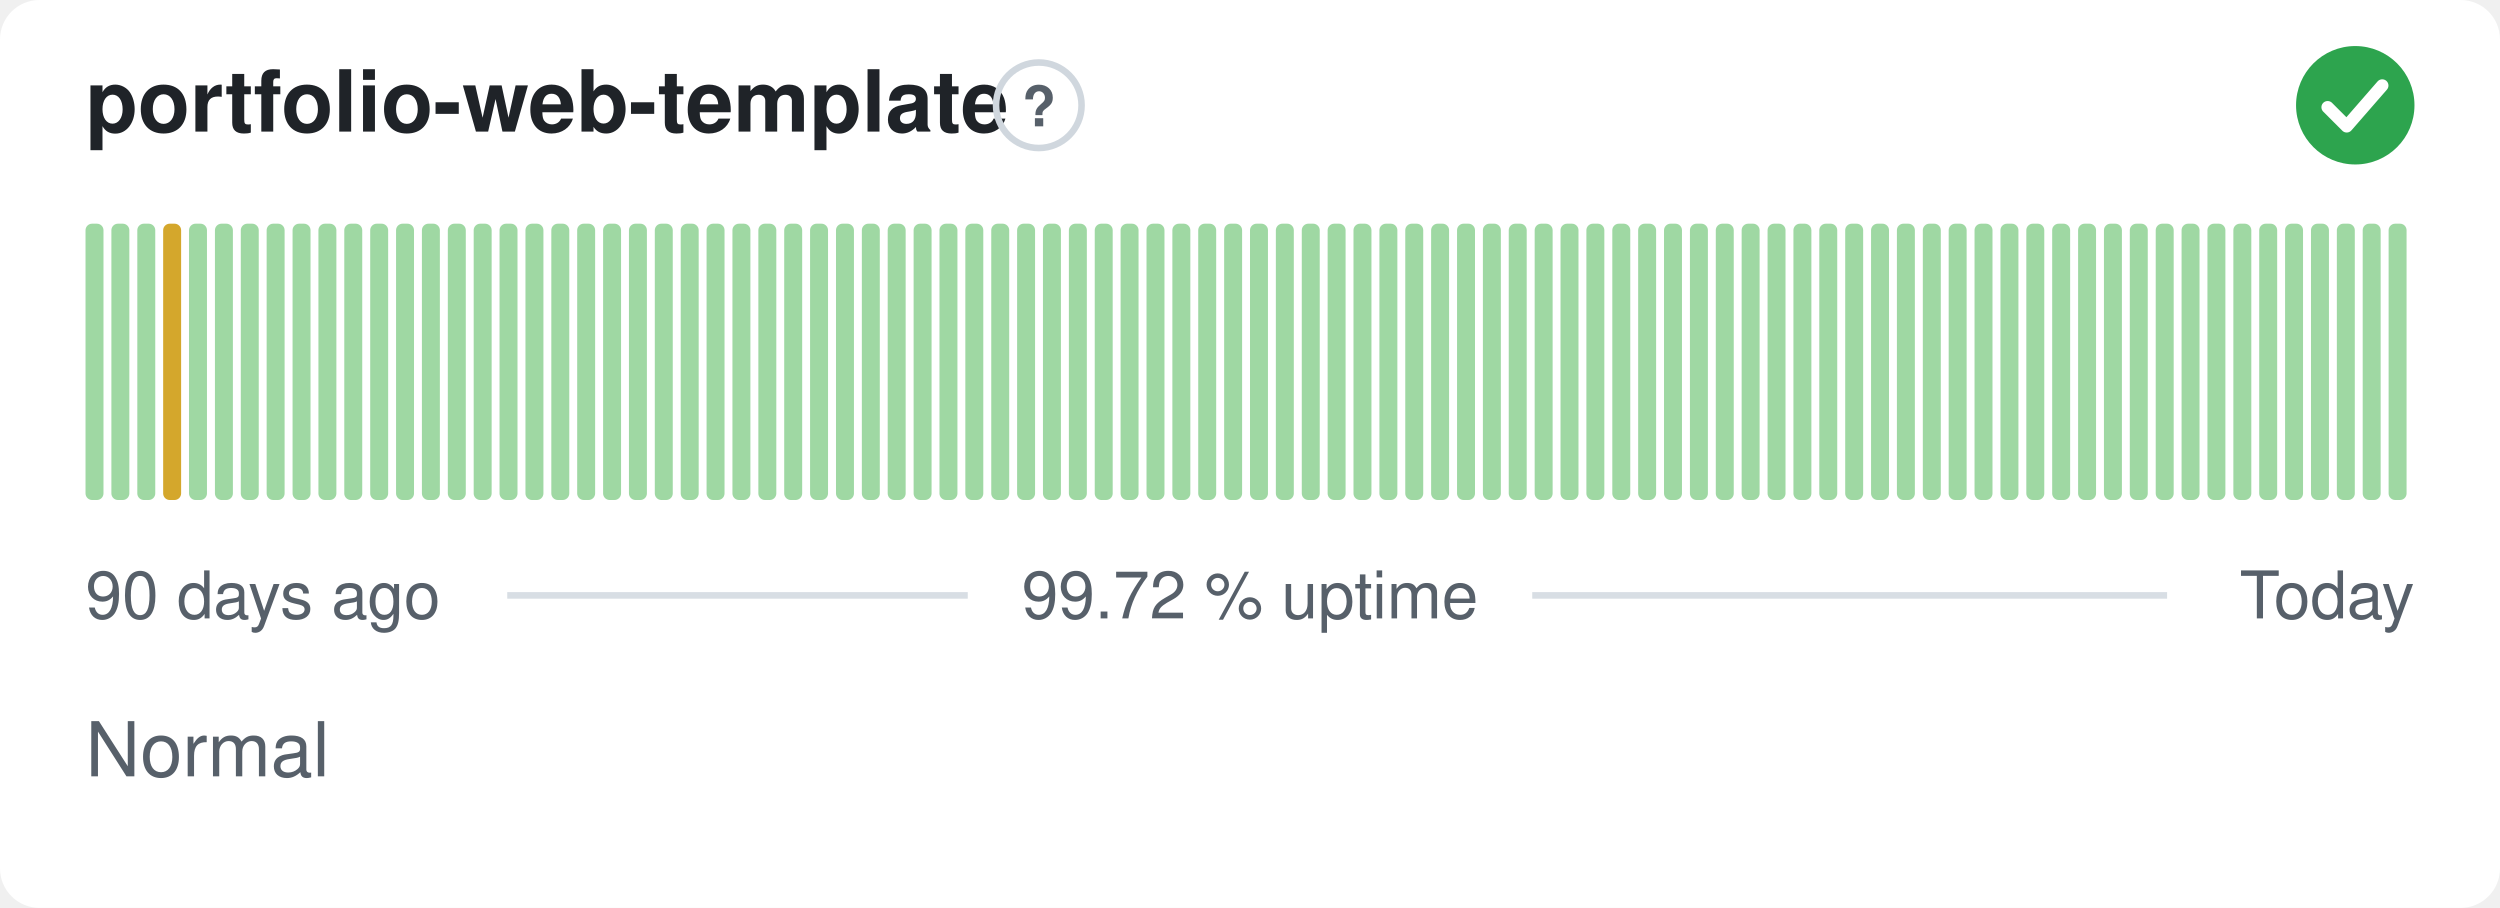
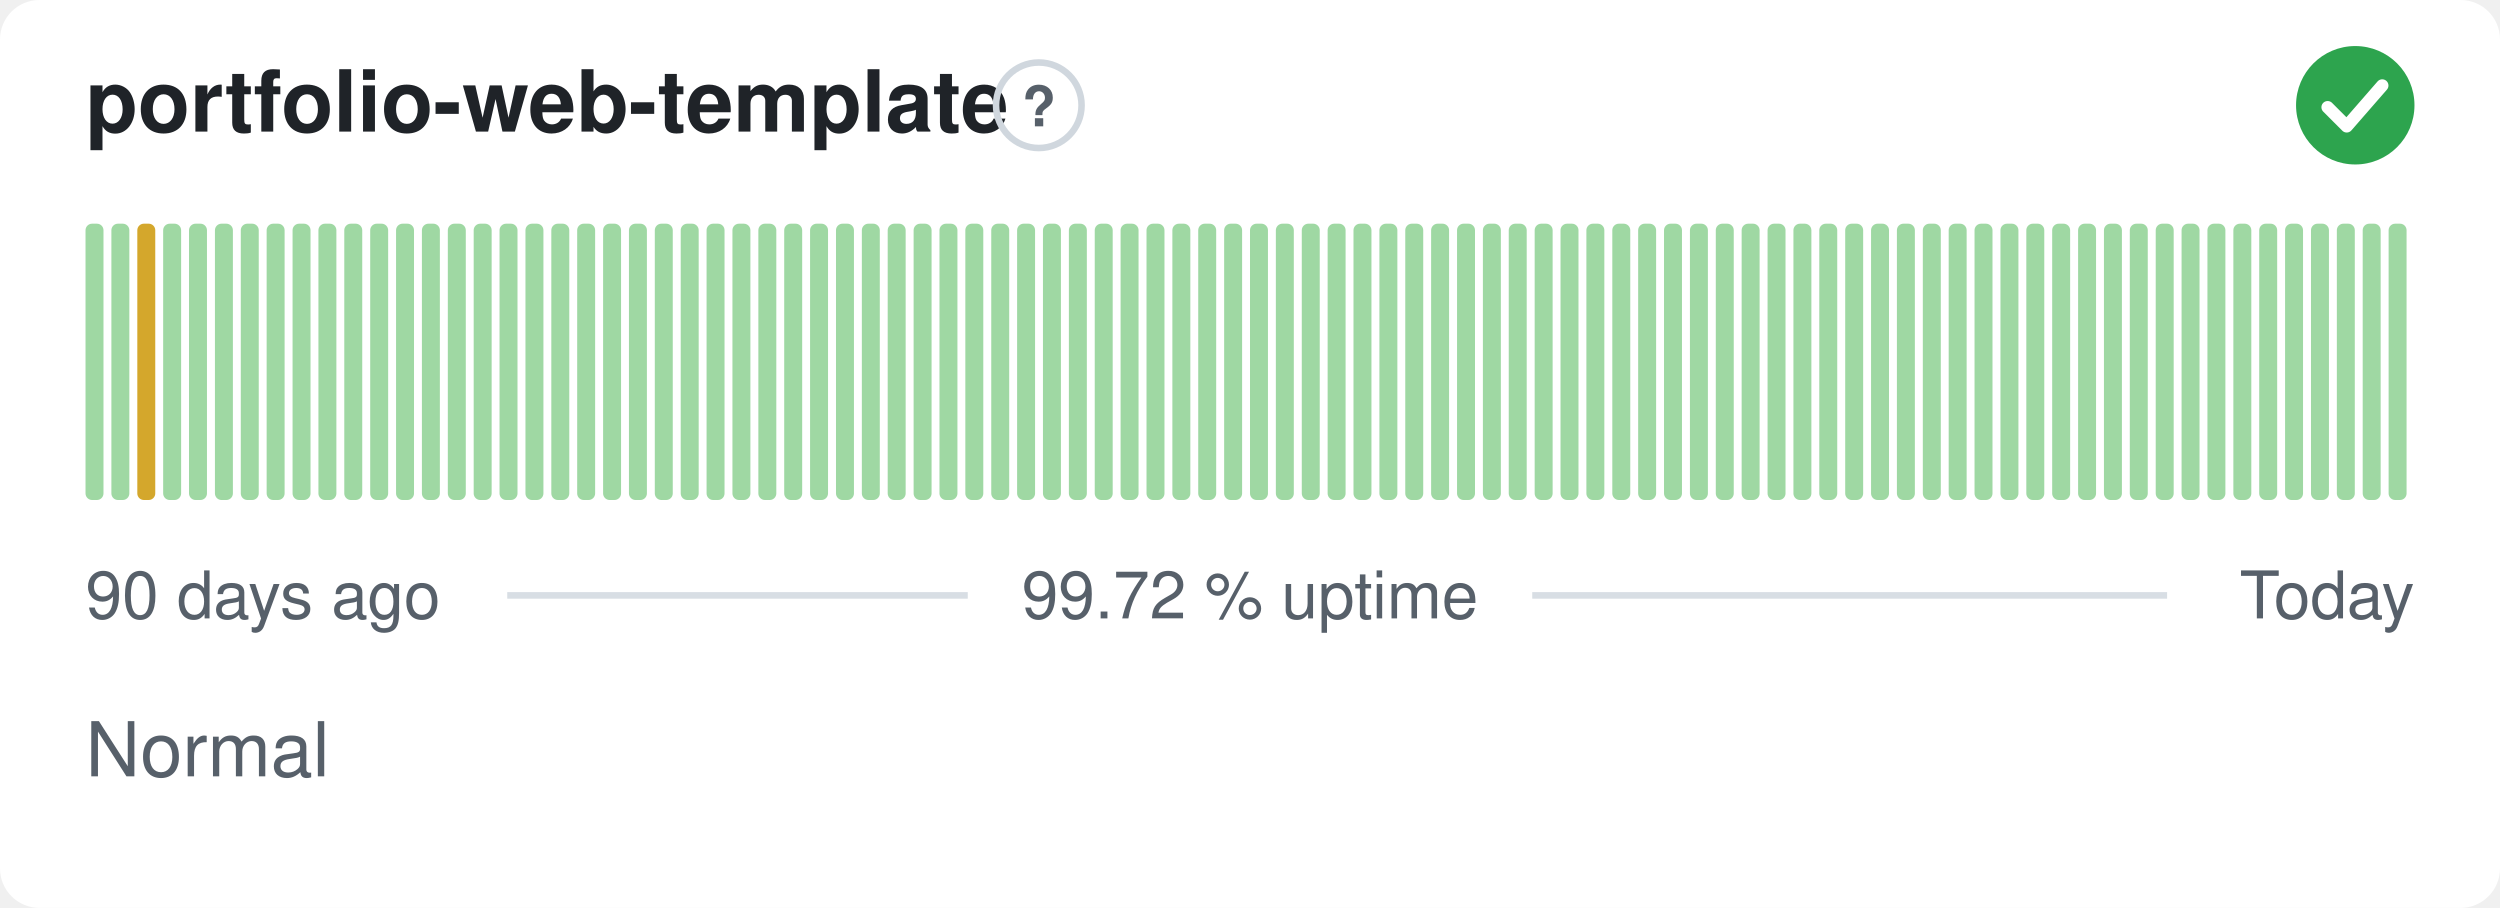
<svg xmlns="http://www.w3.org/2000/svg" width="380" height="138" viewBox="0 0 380 138" role="img" aria-label="portfolio-web-template: Normal, 99.72 % uptime over the last 90 days" font-family="-apple-system,BlinkMacSystemFont,'Segoe UI',Helvetica,Arial,sans-serif">
  <style>
    @media (prefers-color-scheme: dark) {
      .bg { fill: #0d1117 }
      .title { fill: #e6edf3 }
      .muted { fill: #8b949e }
      .hint { stroke: #30363d }
      .rule { stroke: #30363d }
      .nodata { fill: #21262d }
    }
  </style>
  <rect class="bg" width="380" height="138" rx="6" fill="#ffffff" />
  <text class="title" x="13" y="20" font-size="13" font-weight="600" fill="#1f2328">portfolio-web-template</text>
  <circle class="hint" cx="157.9" cy="16" r="6.5" fill="none" stroke="#d0d7de" stroke-width="1" />
  <text class="muted" x="157.9" y="19.2" text-anchor="middle" font-size="8.5" font-weight="700" fill="#57606a">?</text>
  <circle cx="358" cy="16" r="9" fill="#2da44e" />
  <path d="M353.80 16.30l2.90 2.90 5.40 -6.20" fill="none" stroke="#fff" stroke-width="1.89" stroke-linecap="round" stroke-linejoin="round" />
  <rect x="13.00" y="34.00" width="2.73" height="42.00" rx="1" fill="#9fd8a3" />
  <rect x="16.93" y="34.00" width="2.73" height="42.00" rx="1" fill="#9fd8a3" />
-   <rect x="20.87" y="34.00" width="2.73" height="42.00" rx="1" fill="#9fd8a3" />
-   <rect x="24.80" y="34.00" width="2.73" height="42.00" rx="1" fill="#d4a72c" />
+   <rect x="20.87" y="34.00" width="2.73" height="42.00" rx="1" fill="#d4a72c" />
+   <rect x="24.80" y="34.00" width="2.73" height="42.00" rx="1" fill="#9fd8a3" />
  <rect x="28.73" y="34.00" width="2.73" height="42.00" rx="1" fill="#9fd8a3" />
  <rect x="32.67" y="34.00" width="2.73" height="42.00" rx="1" fill="#9fd8a3" />
  <rect x="36.60" y="34.00" width="2.73" height="42.00" rx="1" fill="#9fd8a3" />
  <rect x="40.53" y="34.00" width="2.73" height="42.00" rx="1" fill="#9fd8a3" />
  <rect x="44.47" y="34.00" width="2.73" height="42.00" rx="1" fill="#9fd8a3" />
  <rect x="48.40" y="34.00" width="2.73" height="42.00" rx="1" fill="#9fd8a3" />
  <rect x="52.33" y="34.00" width="2.73" height="42.00" rx="1" fill="#9fd8a3" />
  <rect x="56.27" y="34.00" width="2.73" height="42.00" rx="1" fill="#9fd8a3" />
  <rect x="60.20" y="34.00" width="2.73" height="42.00" rx="1" fill="#9fd8a3" />
  <rect x="64.13" y="34.00" width="2.73" height="42.00" rx="1" fill="#9fd8a3" />
  <rect x="68.07" y="34.00" width="2.73" height="42.00" rx="1" fill="#9fd8a3" />
  <rect x="72.00" y="34.00" width="2.73" height="42.00" rx="1" fill="#9fd8a3" />
  <rect x="75.93" y="34.00" width="2.73" height="42.00" rx="1" fill="#9fd8a3" />
  <rect x="79.87" y="34.00" width="2.73" height="42.00" rx="1" fill="#9fd8a3" />
  <rect x="83.80" y="34.00" width="2.73" height="42.00" rx="1" fill="#9fd8a3" />
  <rect x="87.73" y="34.00" width="2.73" height="42.00" rx="1" fill="#9fd8a3" />
  <rect x="91.67" y="34.00" width="2.73" height="42.00" rx="1" fill="#9fd8a3" />
  <rect x="95.60" y="34.00" width="2.73" height="42.00" rx="1" fill="#9fd8a3" />
  <rect x="99.53" y="34.00" width="2.73" height="42.00" rx="1" fill="#9fd8a3" />
  <rect x="103.47" y="34.00" width="2.73" height="42.00" rx="1" fill="#9fd8a3" />
  <rect x="107.40" y="34.00" width="2.73" height="42.00" rx="1" fill="#9fd8a3" />
  <rect x="111.33" y="34.00" width="2.73" height="42.00" rx="1" fill="#9fd8a3" />
  <rect x="115.27" y="34.00" width="2.73" height="42.00" rx="1" fill="#9fd8a3" />
  <rect x="119.20" y="34.00" width="2.73" height="42.00" rx="1" fill="#9fd8a3" />
  <rect x="123.13" y="34.00" width="2.73" height="42.00" rx="1" fill="#9fd8a3" />
  <rect x="127.07" y="34.00" width="2.73" height="42.00" rx="1" fill="#9fd8a3" />
  <rect x="131.00" y="34.00" width="2.73" height="42.00" rx="1" fill="#9fd8a3" />
  <rect x="134.93" y="34.00" width="2.73" height="42.00" rx="1" fill="#9fd8a3" />
  <rect x="138.87" y="34.00" width="2.73" height="42.00" rx="1" fill="#9fd8a3" />
  <rect x="142.80" y="34.00" width="2.73" height="42.00" rx="1" fill="#9fd8a3" />
  <rect x="146.73" y="34.00" width="2.73" height="42.00" rx="1" fill="#9fd8a3" />
  <rect x="150.67" y="34.00" width="2.73" height="42.00" rx="1" fill="#9fd8a3" />
  <rect x="154.60" y="34.00" width="2.73" height="42.00" rx="1" fill="#9fd8a3" />
  <rect x="158.53" y="34.00" width="2.73" height="42.00" rx="1" fill="#9fd8a3" />
  <rect x="162.47" y="34.00" width="2.73" height="42.00" rx="1" fill="#9fd8a3" />
  <rect x="166.40" y="34.00" width="2.73" height="42.00" rx="1" fill="#9fd8a3" />
  <rect x="170.33" y="34.00" width="2.73" height="42.00" rx="1" fill="#9fd8a3" />
  <rect x="174.27" y="34.00" width="2.73" height="42.00" rx="1" fill="#9fd8a3" />
  <rect x="178.20" y="34.00" width="2.73" height="42.00" rx="1" fill="#9fd8a3" />
  <rect x="182.13" y="34.00" width="2.73" height="42.00" rx="1" fill="#9fd8a3" />
  <rect x="186.07" y="34.00" width="2.73" height="42.00" rx="1" fill="#9fd8a3" />
  <rect x="190.00" y="34.00" width="2.73" height="42.00" rx="1" fill="#9fd8a3" />
  <rect x="193.93" y="34.00" width="2.73" height="42.00" rx="1" fill="#9fd8a3" />
  <rect x="197.87" y="34.00" width="2.73" height="42.00" rx="1" fill="#9fd8a3" />
  <rect x="201.80" y="34.00" width="2.73" height="42.00" rx="1" fill="#9fd8a3" />
  <rect x="205.73" y="34.00" width="2.73" height="42.00" rx="1" fill="#9fd8a3" />
  <rect x="209.67" y="34.00" width="2.73" height="42.00" rx="1" fill="#9fd8a3" />
  <rect x="213.60" y="34.00" width="2.73" height="42.00" rx="1" fill="#9fd8a3" />
  <rect x="217.53" y="34.00" width="2.73" height="42.00" rx="1" fill="#9fd8a3" />
  <rect x="221.47" y="34.00" width="2.73" height="42.00" rx="1" fill="#9fd8a3" />
  <rect x="225.40" y="34.00" width="2.73" height="42.00" rx="1" fill="#9fd8a3" />
  <rect x="229.33" y="34.00" width="2.73" height="42.00" rx="1" fill="#9fd8a3" />
  <rect x="233.27" y="34.00" width="2.73" height="42.00" rx="1" fill="#9fd8a3" />
  <rect x="237.20" y="34.00" width="2.73" height="42.00" rx="1" fill="#9fd8a3" />
  <rect x="241.13" y="34.00" width="2.73" height="42.00" rx="1" fill="#9fd8a3" />
  <rect x="245.07" y="34.00" width="2.73" height="42.00" rx="1" fill="#9fd8a3" />
  <rect x="249.00" y="34.00" width="2.73" height="42.00" rx="1" fill="#9fd8a3" />
  <rect x="252.93" y="34.00" width="2.73" height="42.00" rx="1" fill="#9fd8a3" />
  <rect x="256.87" y="34.00" width="2.73" height="42.00" rx="1" fill="#9fd8a3" />
  <rect x="260.80" y="34.00" width="2.73" height="42.00" rx="1" fill="#9fd8a3" />
  <rect x="264.73" y="34.00" width="2.73" height="42.00" rx="1" fill="#9fd8a3" />
  <rect x="268.67" y="34.00" width="2.73" height="42.00" rx="1" fill="#9fd8a3" />
  <rect x="272.60" y="34.00" width="2.73" height="42.00" rx="1" fill="#9fd8a3" />
  <rect x="276.53" y="34.00" width="2.73" height="42.00" rx="1" fill="#9fd8a3" />
  <rect x="280.47" y="34.00" width="2.73" height="42.00" rx="1" fill="#9fd8a3" />
  <rect x="284.40" y="34.00" width="2.73" height="42.00" rx="1" fill="#9fd8a3" />
  <rect x="288.33" y="34.00" width="2.73" height="42.00" rx="1" fill="#9fd8a3" />
  <rect x="292.27" y="34.00" width="2.73" height="42.00" rx="1" fill="#9fd8a3" />
  <rect x="296.20" y="34.00" width="2.73" height="42.00" rx="1" fill="#9fd8a3" />
  <rect x="300.13" y="34.00" width="2.73" height="42.00" rx="1" fill="#9fd8a3" />
  <rect x="304.07" y="34.00" width="2.73" height="42.00" rx="1" fill="#9fd8a3" />
  <rect x="308.00" y="34.00" width="2.73" height="42.00" rx="1" fill="#9fd8a3" />
  <rect x="311.93" y="34.00" width="2.73" height="42.00" rx="1" fill="#9fd8a3" />
  <rect x="315.87" y="34.00" width="2.73" height="42.00" rx="1" fill="#9fd8a3" />
  <rect x="319.80" y="34.00" width="2.73" height="42.00" rx="1" fill="#9fd8a3" />
  <rect x="323.73" y="34.00" width="2.73" height="42.00" rx="1" fill="#9fd8a3" />
  <rect x="327.67" y="34.00" width="2.73" height="42.00" rx="1" fill="#9fd8a3" />
  <rect x="331.60" y="34.00" width="2.73" height="42.00" rx="1" fill="#9fd8a3" />
  <rect x="335.53" y="34.00" width="2.73" height="42.00" rx="1" fill="#9fd8a3" />
  <rect x="339.47" y="34.00" width="2.73" height="42.00" rx="1" fill="#9fd8a3" />
  <rect x="343.40" y="34.00" width="2.73" height="42.00" rx="1" fill="#9fd8a3" />
  <rect x="347.33" y="34.00" width="2.73" height="42.00" rx="1" fill="#9fd8a3" />
  <rect x="351.27" y="34.00" width="2.73" height="42.00" rx="1" fill="#9fd8a3" />
  <rect x="355.20" y="34.00" width="2.73" height="42.00" rx="1" fill="#9fd8a3" />
  <rect x="359.13" y="34.00" width="2.73" height="42.00" rx="1" fill="#9fd8a3" />
  <rect x="363.07" y="34.00" width="2.73" height="42.00" rx="1" fill="#9fd8a3" />
  <text class="muted" x="13" y="94" font-size="10" fill="#57606a">90 days ago</text>
  <text class="muted" x="190" y="94" text-anchor="middle" font-size="10" fill="#57606a">99.72 % uptime</text>
  <text class="muted" x="367" y="94" text-anchor="end" font-size="10" fill="#57606a">Today</text>
  <line class="rule" x1="77.1" y1="90.5" x2="147.1" y2="90.5" stroke="#d8dee4" stroke-width="1" />
  <line class="rule" x1="232.9" y1="90.5" x2="329.4" y2="90.5" stroke="#d8dee4" stroke-width="1" />
  <text class="muted" x="13" y="118" font-size="11.5" fill="#57606a">Normal</text>
</svg>
